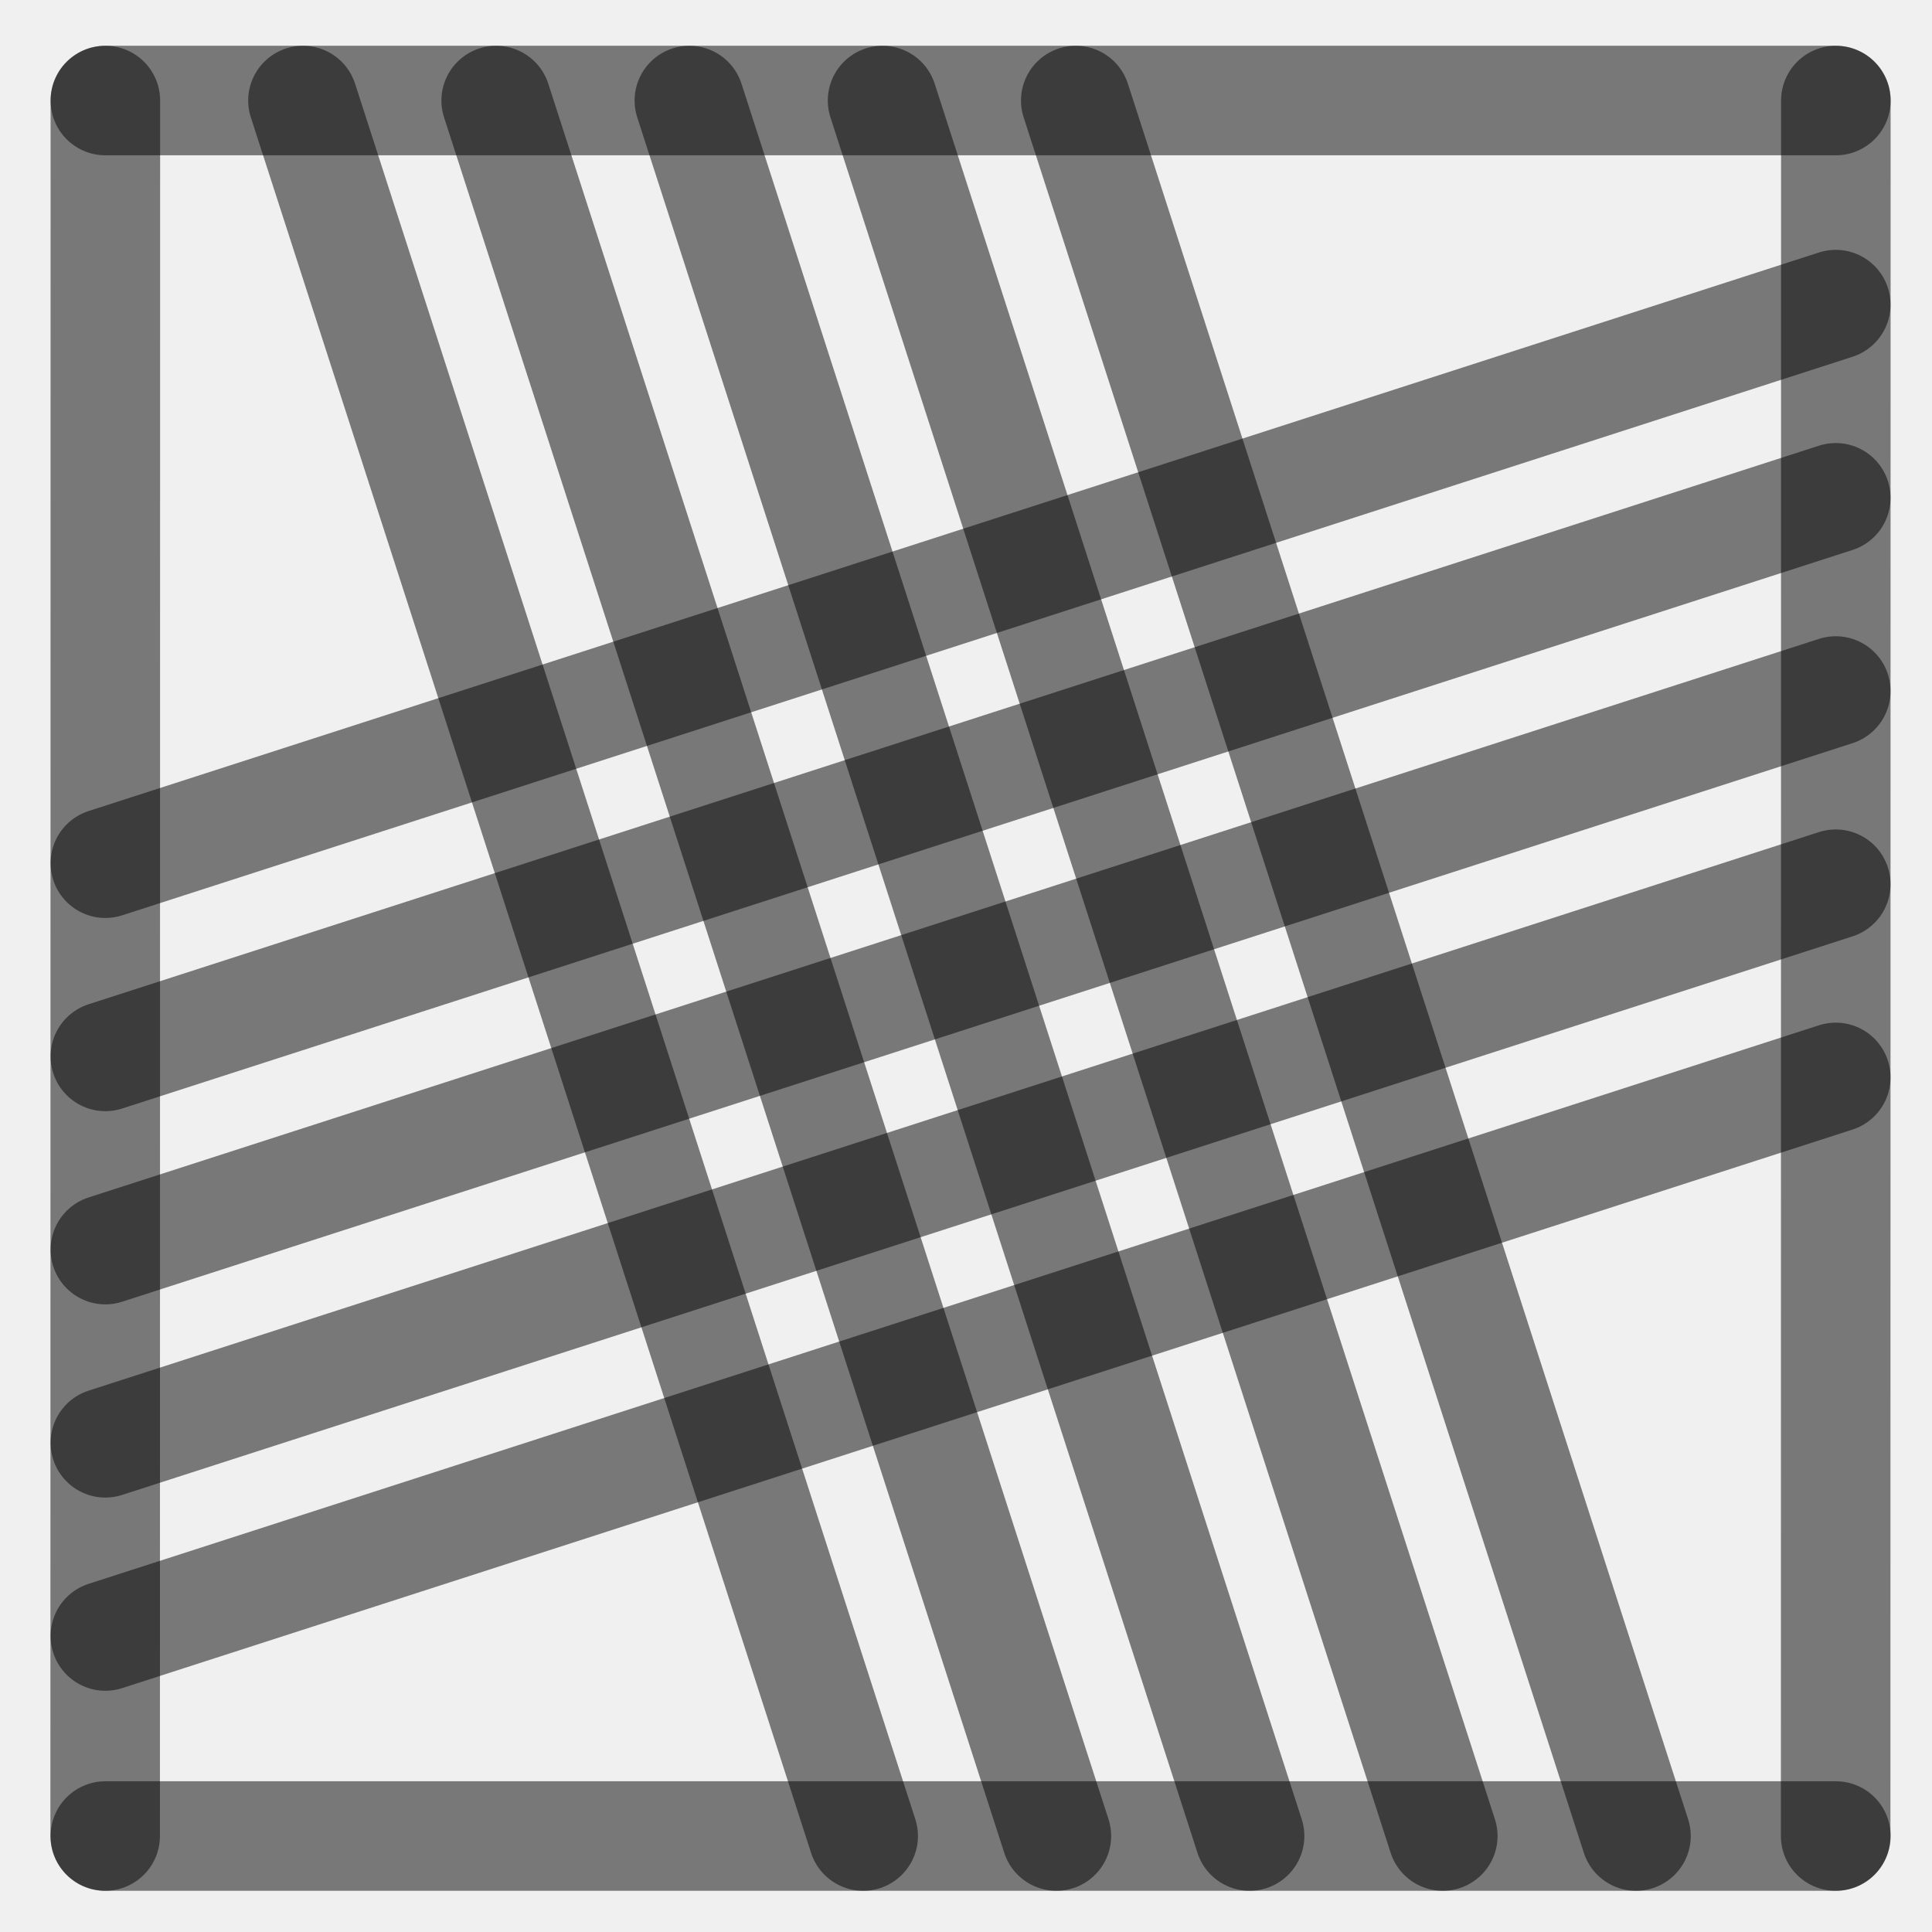
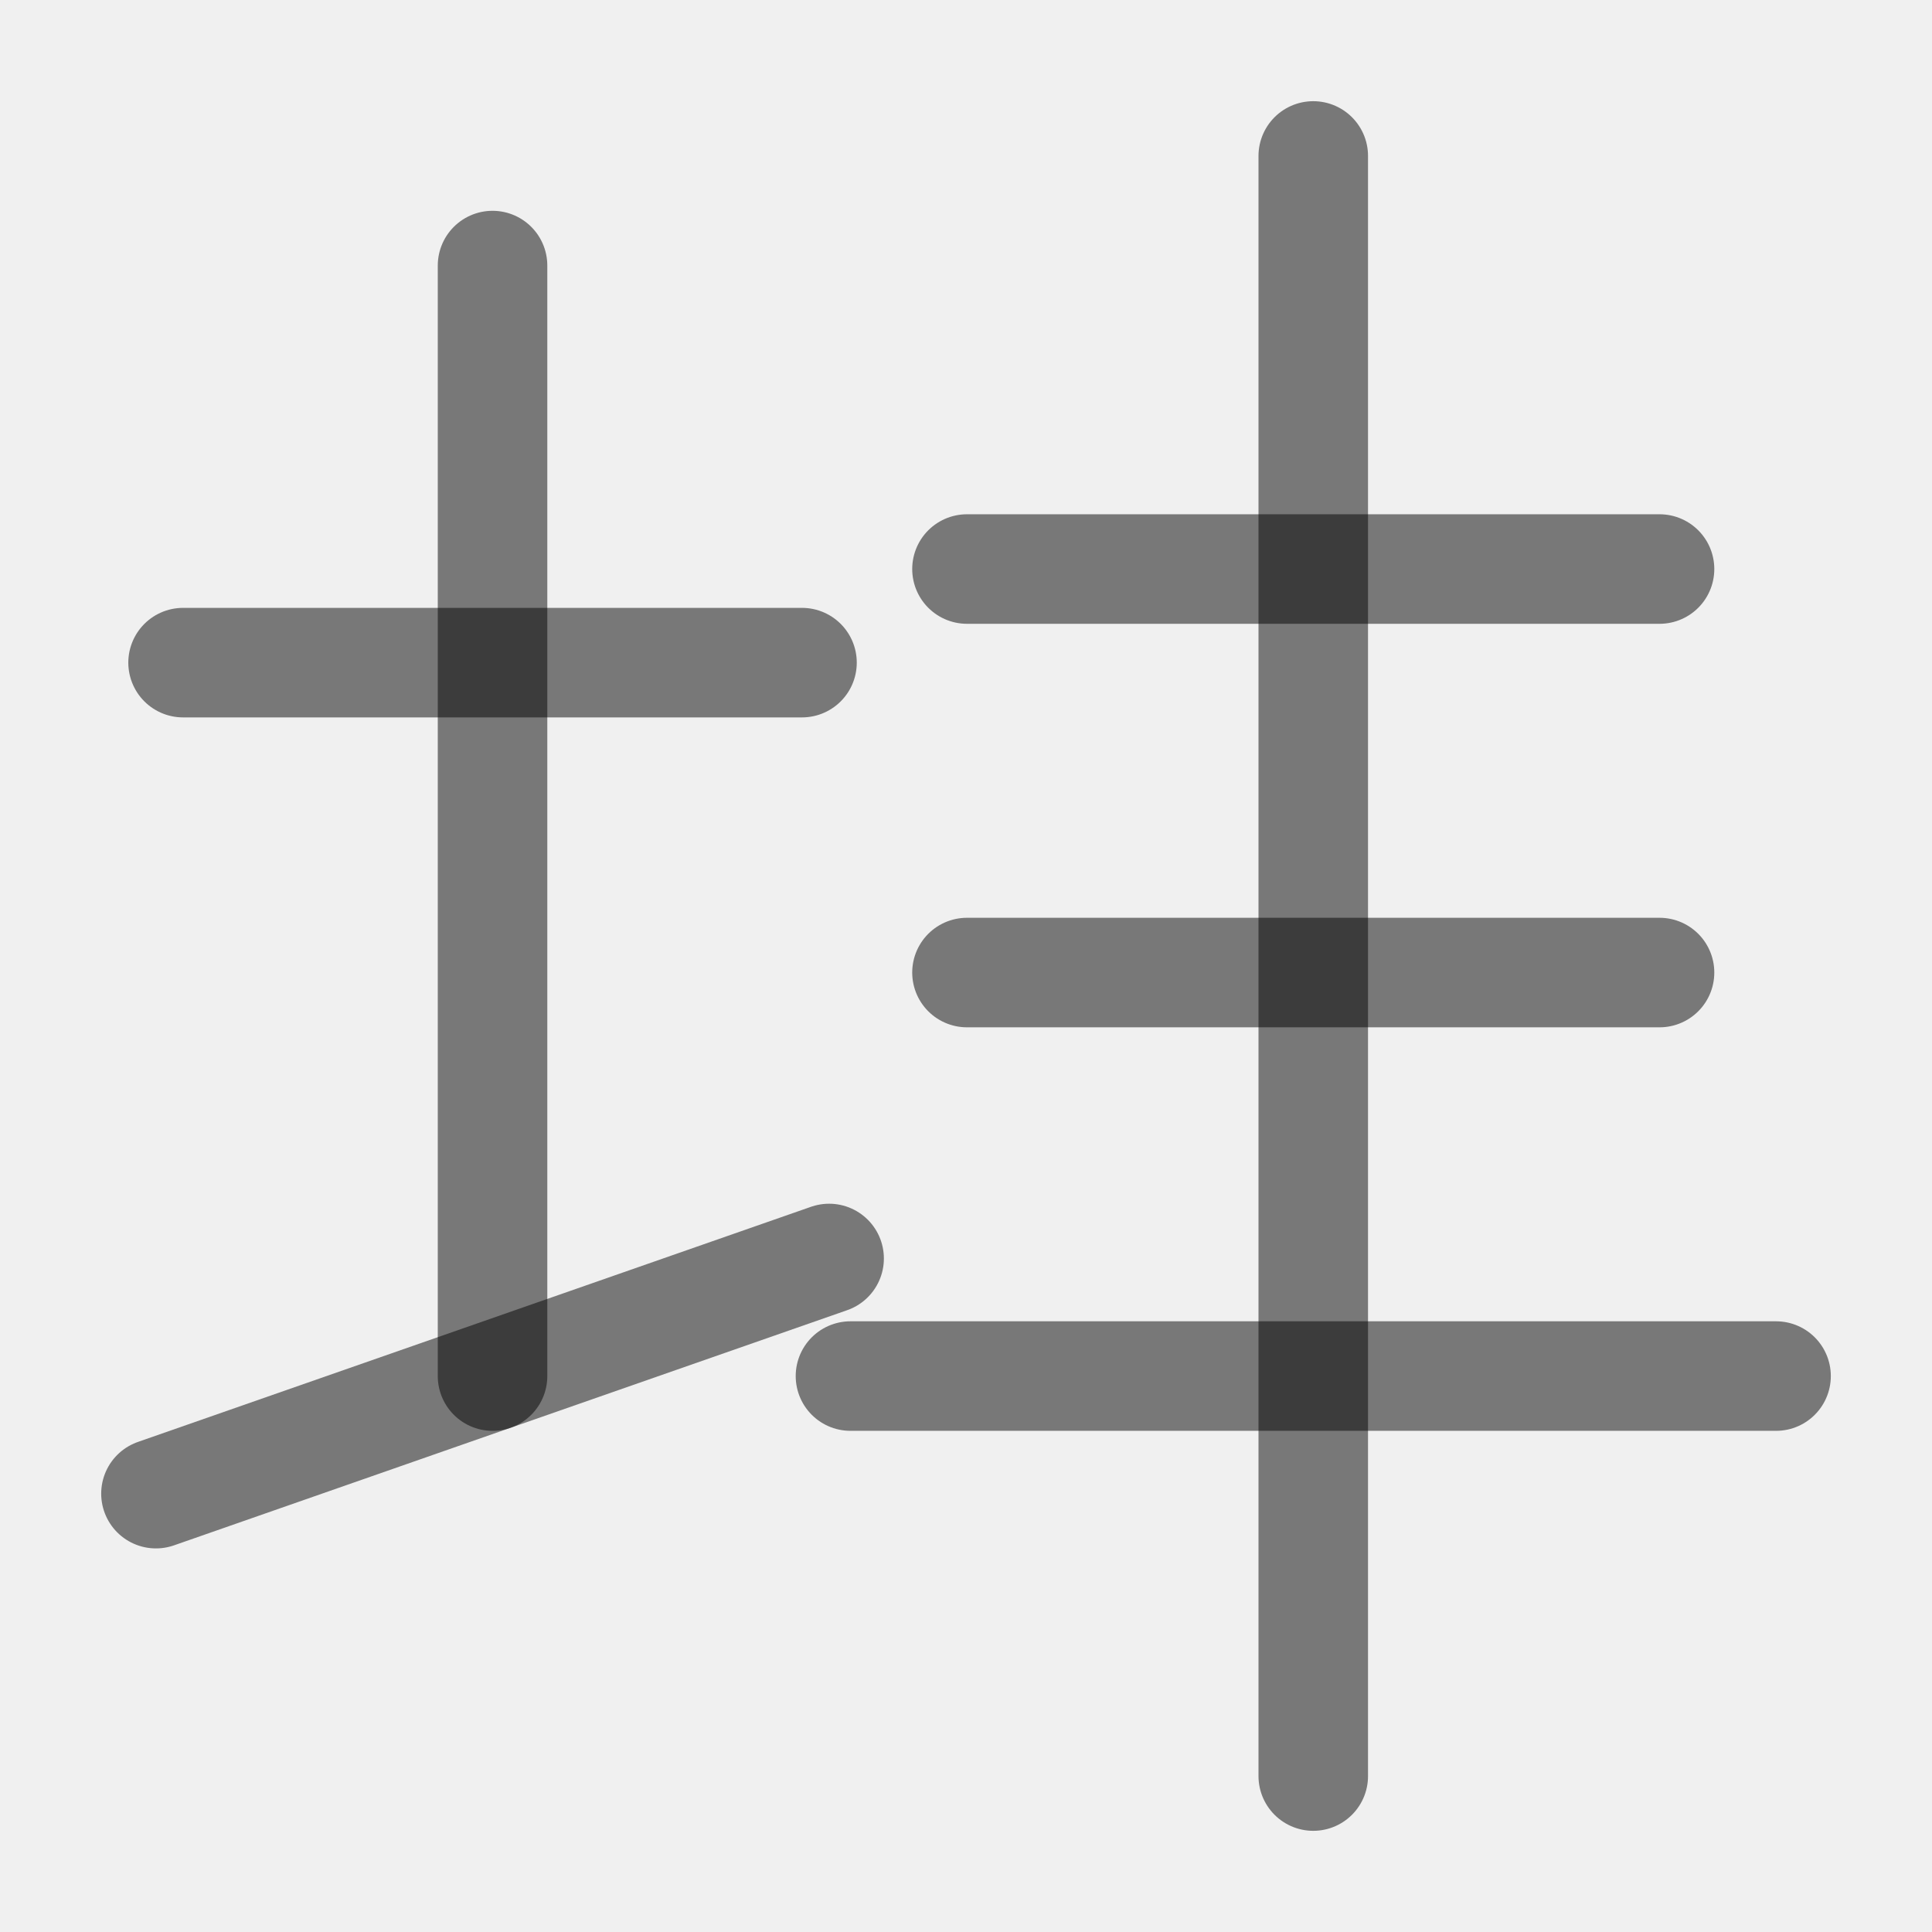
<svg xmlns="http://www.w3.org/2000/svg" width="1000" height="1000" viewBox="0 0 264.583 264.583" version="1.1" id="svg5">
  <defs id="defs2" />
-   <path style="fill:#000000;fill-opacity:1;stroke:#000000;stroke-width:15;stroke-linecap:round;stroke-linejoin:round;stroke-dasharray:none;stroke-opacity:0.5" d="M 251.403,94.634 14.429,171.129" id="path2443" />
-   <path style="fill:#000000;fill-opacity:1;stroke:#000000;stroke-width:15;stroke-linecap:round;stroke-linejoin:round;stroke-dasharray:none;stroke-opacity:0.5" d="M 118.211,251.44 41.49,13.768" id="path409" />
-   <path style="fill:#000000;fill-opacity:1;stroke:#000000;stroke-width:15;stroke-linecap:round;stroke-linejoin:round;stroke-dasharray:none;stroke-opacity:0.5" d="M 251.403,41.717 14.429,118.213" id="path471" />
-   <path style="fill:#000000;fill-opacity:1;stroke:#000000;stroke-width:15;stroke-linecap:round;stroke-linejoin:round;stroke-dasharray:none;stroke-opacity:0.5" d="M 251.403,147.55 14.429,224.046" id="path473" />
-   <path style="fill:#000000;fill-opacity:1;stroke:#000000;stroke-width:15;stroke-linecap:round;stroke-linejoin:round;stroke-dasharray:none;stroke-opacity:0.5" d="M 224.044,251.44 147.324,13.768" id="path475" />
-   <path style="fill:#000000;fill-opacity:1;stroke:#000000;stroke-width:15;stroke-linecap:round;stroke-linejoin:round;stroke-dasharray:none;stroke-opacity:0.5" d="M 171.128,251.44 94.407,13.768" id="path477" />
-   <path style="fill:#000000;fill-opacity:1;stroke:#000000;stroke-width:15;stroke-linecap:round;stroke-linejoin:round;stroke-dasharray:none;stroke-opacity:0.5" d="M 14.402,251.44 14.429,13.768" id="path292" />
-   <path style="fill:#000000;fill-opacity:1;stroke:#000000;stroke-width:15;stroke-linecap:round;stroke-linejoin:round;stroke-dasharray:none;stroke-opacity:0.5" d="m 251.39,251.44 0.026,-237.671" id="path400" />
-   <path style="fill:#000000;fill-opacity:1;stroke:#000000;stroke-width:15;stroke-linecap:round;stroke-linejoin:round;stroke-dasharray:none;stroke-opacity:0.5" d="M 14.429,13.768 H 251.417" id="path413" />
-   <path style="fill:#000000;fill-opacity:1;stroke:#000000;stroke-width:15;stroke-linecap:round;stroke-linejoin:round;stroke-dasharray:none;stroke-opacity:0.5" d="M 14.429,251.44 H 251.417" id="path451" />
-   <path style="fill:#000000;fill-opacity:1;stroke:#000000;stroke-width:15;stroke-linecap:round;stroke-linejoin:round;stroke-dasharray:none;stroke-opacity:0.5" d="M 144.669,251.44 67.949,13.768" id="path466" />
-   <path style="fill:#000000;fill-opacity:1;stroke:#000000;stroke-width:15;stroke-linecap:round;stroke-linejoin:round;stroke-dasharray:none;stroke-opacity:0.5" d="M 197.586,251.44 120.865,13.768" id="path468" />
-   <path style="fill:#000000;fill-opacity:1;stroke:#000000;stroke-width:15;stroke-linecap:round;stroke-linejoin:round;stroke-dasharray:none;stroke-opacity:0.5" d="M 251.403,68.175 14.429,144.671" id="path485" />
-   <path style="fill:#000000;fill-opacity:1;stroke:#000000;stroke-width:15;stroke-linecap:round;stroke-linejoin:round;stroke-dasharray:none;stroke-opacity:0.5" d="M 251.403,121.092 14.429,197.588" id="path487" />
+   <path style="fill:#ffffff;stroke:#000000;stroke-width:15;stroke-linecap:round;stroke-linejoin:round;stroke-opacity:0.5;paint-order:fill markers stroke;stroke-dasharray:none" d="M 25.071,90.746 H 109.832" id="path344" />
+   <path style="fill:#ffffff;stroke:#000000;stroke-width:15;stroke-linecap:round;stroke-linejoin:round;stroke-opacity:0.5;paint-order:fill markers stroke;stroke-dasharray:none" d="M 67.452,36.369 V 188.449" id="path400" />
+   <path style="fill:#ffffff;stroke:#000000;stroke-width:15;stroke-linecap:round;stroke-linejoin:round;stroke-opacity:0.5;paint-order:fill markers stroke;stroke-dasharray:none" d="M 21.358,204.551 113.545,172.347" id="path463" />
+   <path style="fill:#ffffff;stroke:#000000;stroke-width:15;stroke-linecap:round;stroke-linejoin:round;stroke-opacity:0.5;paint-order:fill markers stroke;stroke-dasharray:none" d="m 132.426,77.928 h 94.843" id="path465" />
+   <path style="fill:#ffffff;stroke:#000000;stroke-width:15;stroke-linecap:round;stroke-linejoin:round;stroke-opacity:0.5;paint-order:fill markers stroke;stroke-dasharray:none" d="M 116.47,188.449 H 243.226" id="path467" />
+   <path style="fill:#ffffff;stroke:#000000;stroke-width:15;stroke-linecap:round;stroke-linejoin:round;stroke-opacity:0.5;paint-order:fill markers stroke;stroke-dasharray:none" d="M 179.848,21.358 V 243.226" id="path469" />
+   <path style="fill:#ffffff;stroke:#000000;stroke-width:15;stroke-linecap:round;stroke-linejoin:round;stroke-opacity:0.5;paint-order:fill markers stroke;stroke-dasharray:none" d="m 132.426,133.188 h 94.843" id="path1" />
</svg>
